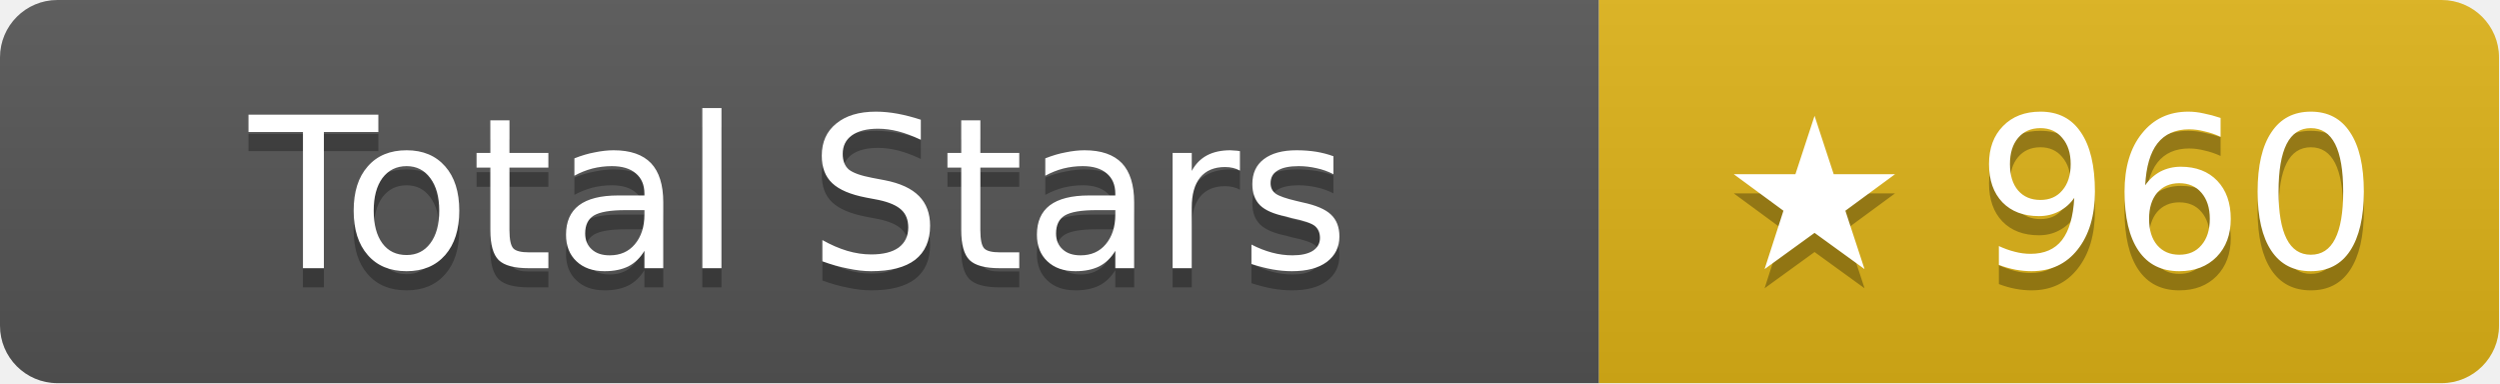
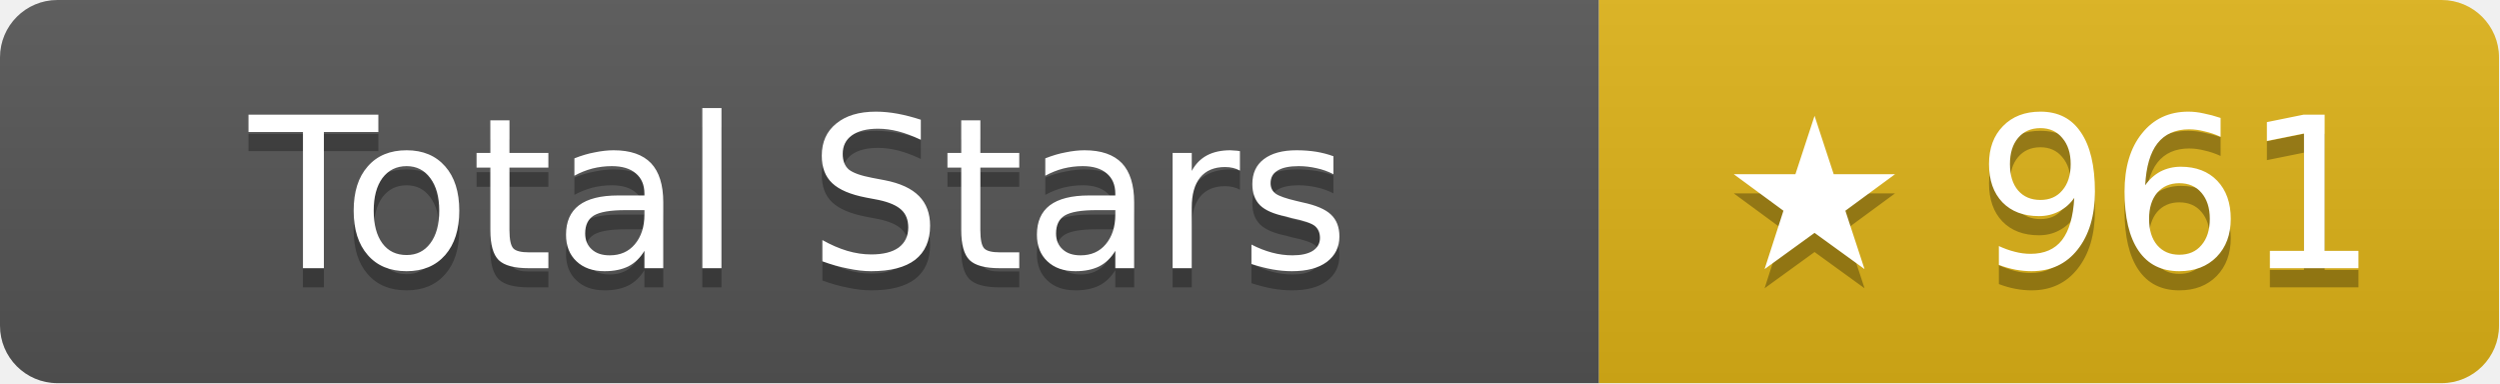
- <svg xmlns="http://www.w3.org/2000/svg" width="130.5" height="20" role="img" aria-label="Total Stars: ★ 960">
+ <svg xmlns="http://www.w3.org/2000/svg" width="130.5" height="20" role="img" aria-label="Total Stars: ★ 961">
  <linearGradient id="s" x2="0" y2="100%">
    <stop offset="0" stop-color="#bbb" stop-opacity=".1" />
    <stop offset="1" stop-opacity=".1" />
  </linearGradient>
  <clipPath id="r">
    <rect width="130.5" height="20" rx="3" fill="#fff" />
  </clipPath>
  <g clip-path="url(#r)">
    <rect width="83.5" height="20" fill="#555" />
    <rect x="83.5" width="47" height="20" fill="#dfb317" />
    <rect width="130.5" height="20" fill="url(#s)" />
  </g>
  <g fill="#fff" text-anchor="middle" font-family="Verdana,Geneva,DejaVu Sans,sans-serif" text-rendering="geometricPrecision" font-size="11">
    <text aria-hidden="true" x="41.75" y="15" fill="#010101" fill-opacity=".3">Total Stars</text>
    <text x="41.75" y="14">Total Stars</text>
-     <text aria-hidden="true" x="107" y="15" fill="#010101" fill-opacity=".3">★ 960</text>
-     <text x="107" y="14">★ 960</text>
+     <text aria-hidden="true" x="107" y="15" fill="#010101" fill-opacity=".3">★ 961</text>
+     <text x="107" y="14">★ 961</text>
  </g>
</svg>
